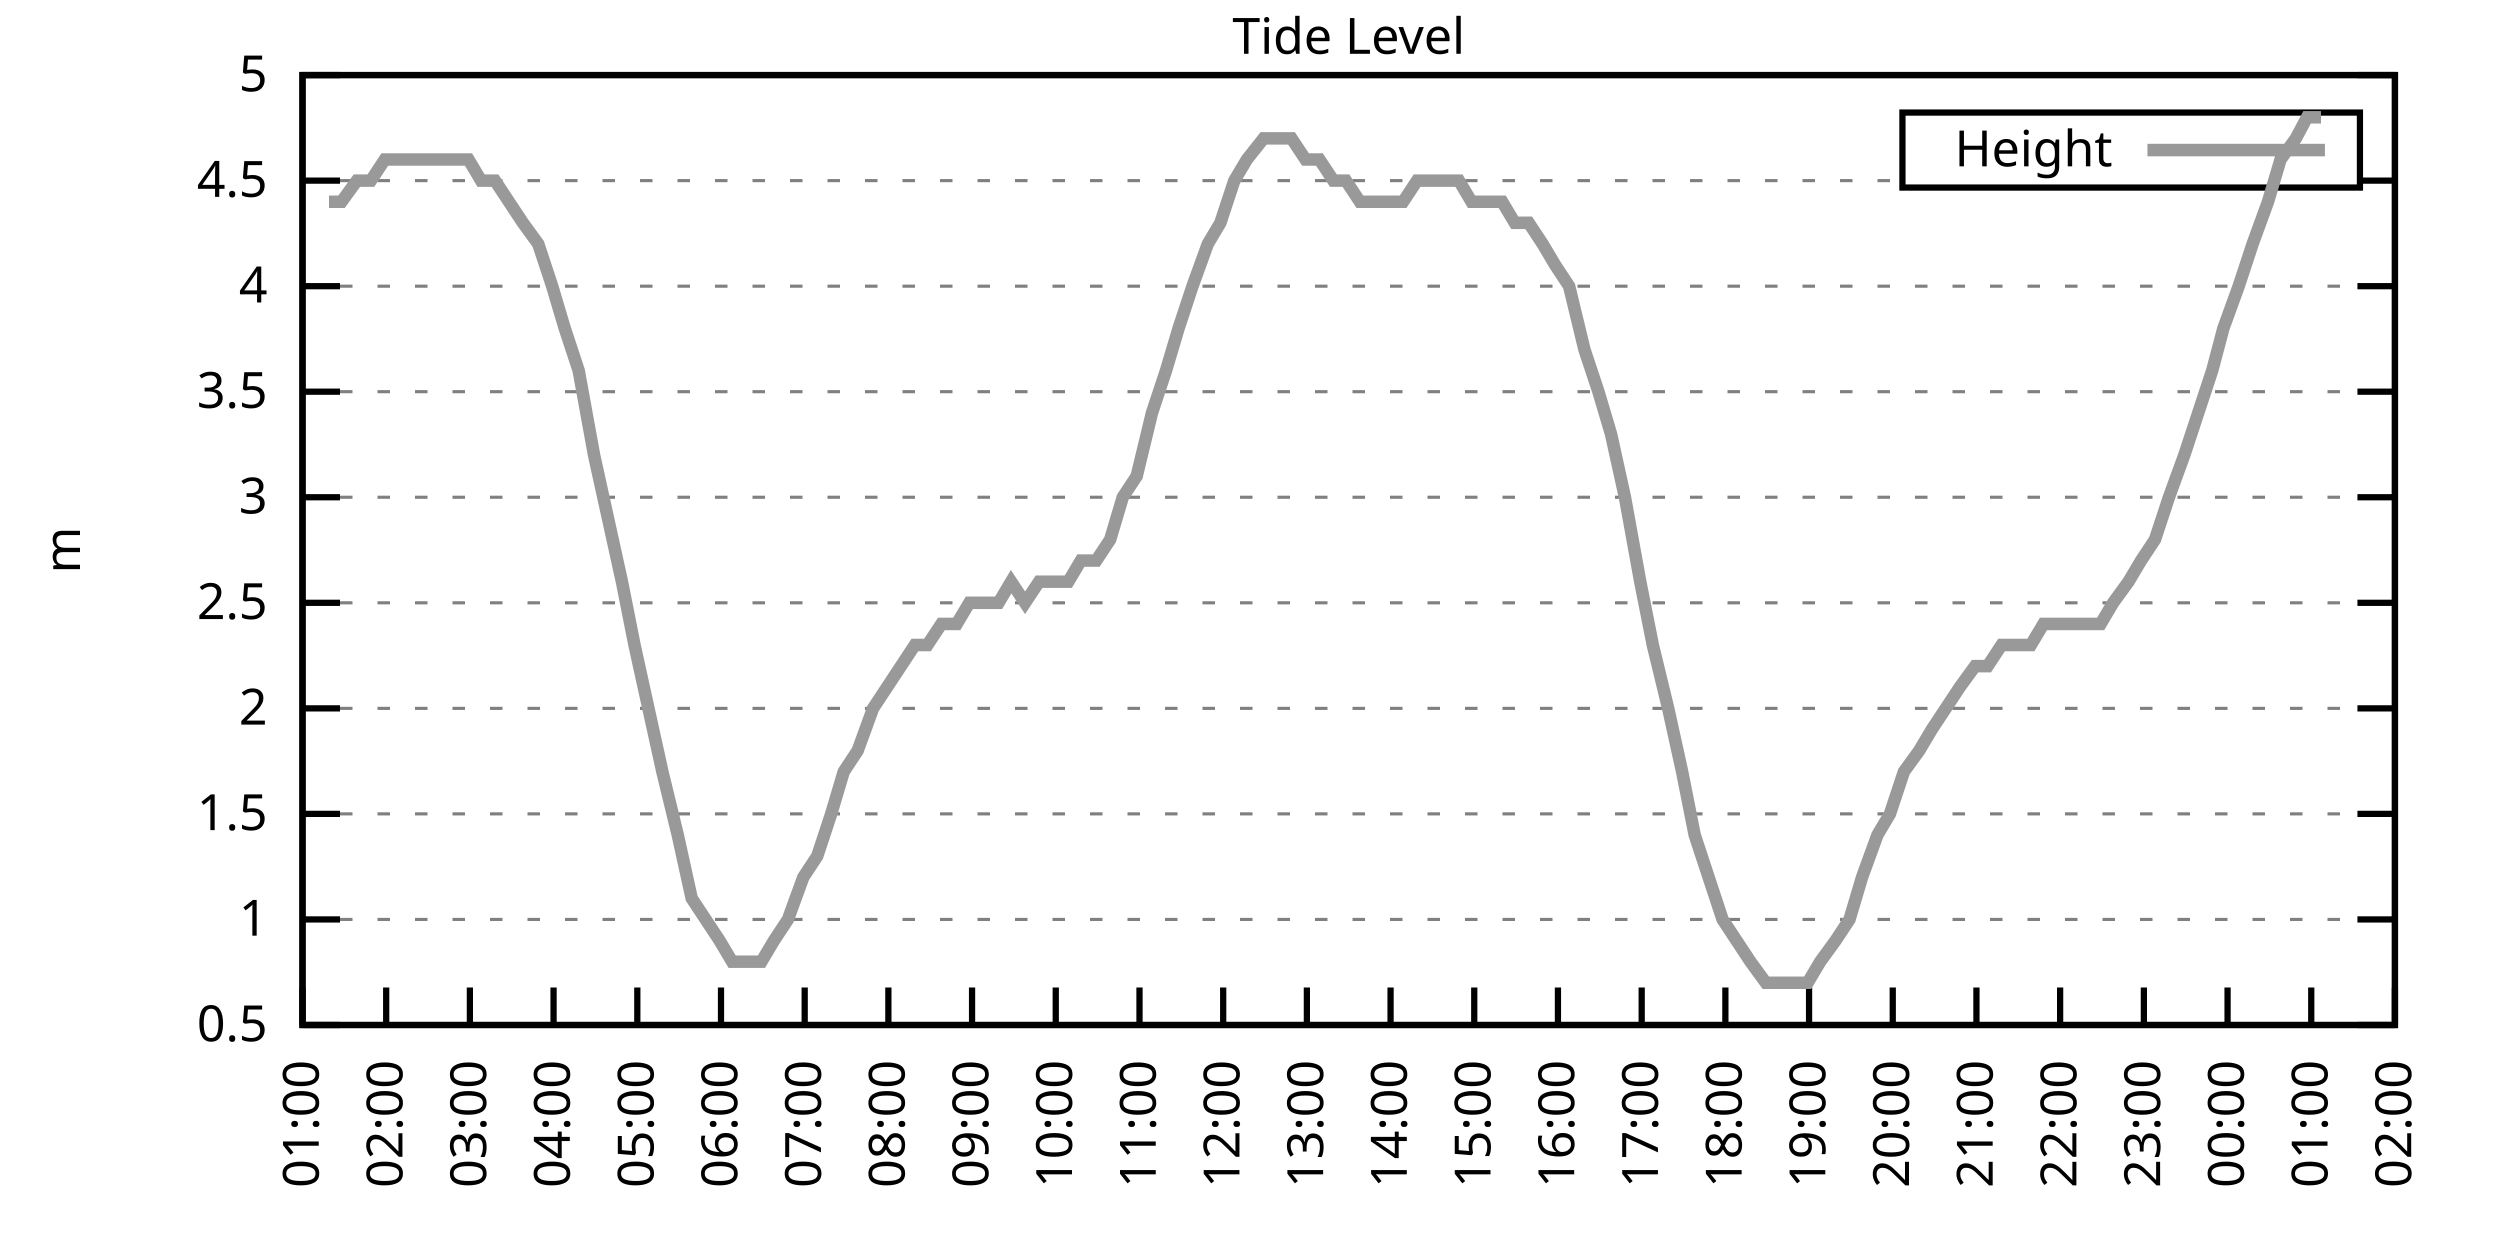
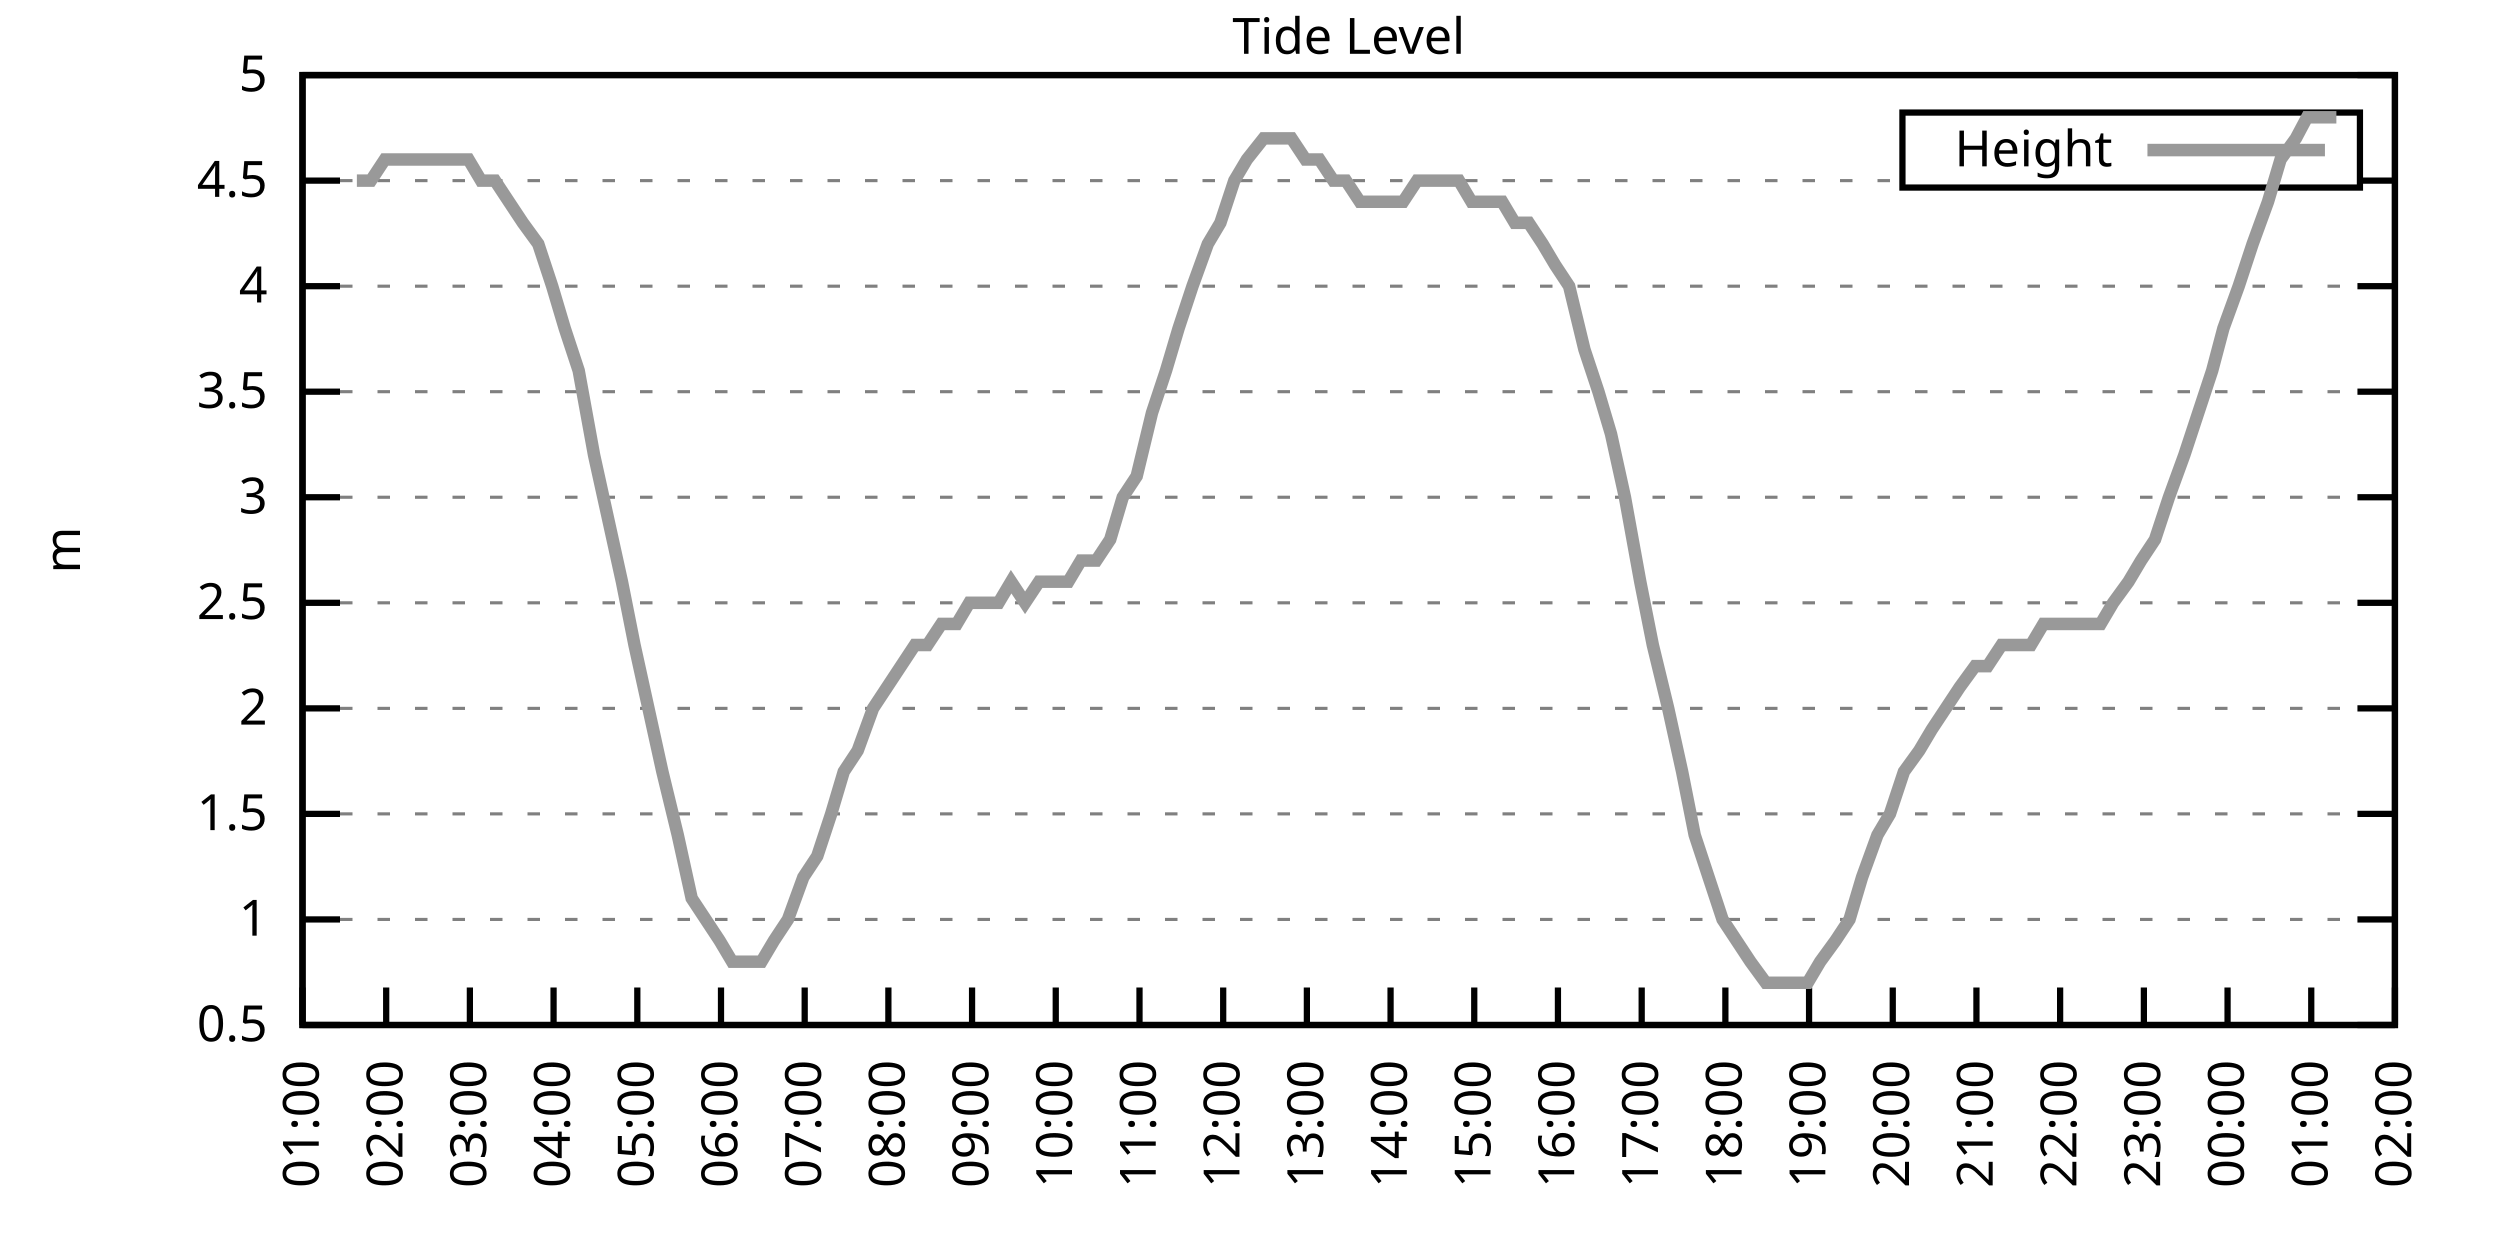
<svg xmlns="http://www.w3.org/2000/svg" xmlns:xlink="http://www.w3.org/1999/xlink" width="400" height="200" viewBox="0 0 400 200">
  <g id="gnuplot_canvas">
    <rect x="0" y="0" width="400" height="200" fill="none" />
    <defs>
      <circle id="gpDot" r="0.5" stroke-width="0.5" stroke="currentColor" />
      <path id="gpPt0" stroke-width="0.333" stroke="currentColor" d="M-1,0 h2 M0,-1 v2" />
      <path id="gpPt1" stroke-width="0.333" stroke="currentColor" d="M-1,-1 L1,1 M1,-1 L-1,1" />
      <path id="gpPt2" stroke-width="0.333" stroke="currentColor" d="M-1,0 L1,0 M0,-1 L0,1 M-1,-1 L1,1 M-1,1 L1,-1" />
      <rect id="gpPt3" stroke-width="0.333" stroke="currentColor" x="-1" y="-1" width="2" height="2" />
      <rect id="gpPt4" stroke-width="0.333" stroke="currentColor" fill="currentColor" x="-1" y="-1" width="2" height="2" />
      <circle id="gpPt5" stroke-width="0.333" stroke="currentColor" cx="0" cy="0" r="1" />
      <use xlink:href="#gpPt5" id="gpPt6" fill="currentColor" stroke="none" />
      <path id="gpPt7" stroke-width="0.333" stroke="currentColor" d="M0,-1.33 L-1.33,0.67 L1.33,0.67 z" />
      <use xlink:href="#gpPt7" id="gpPt8" fill="currentColor" stroke="none" />
      <use xlink:href="#gpPt7" id="gpPt9" stroke="currentColor" transform="rotate(180)" />
      <use xlink:href="#gpPt9" id="gpPt10" fill="currentColor" stroke="none" />
      <use xlink:href="#gpPt3" id="gpPt11" stroke="currentColor" transform="rotate(45)" />
      <use xlink:href="#gpPt11" id="gpPt12" fill="currentColor" stroke="none" />
      <path id="gpPt13" stroke-width="0.333" stroke="currentColor" d="M0,1.330 L1.265,0.411 L0.782,-1.067 L-0.782,-1.076 L-1.265,0.411 z" />
      <use xlink:href="#gpPt13" id="gpPt14" fill="currentColor" stroke="none" />
      <filter id="textbox" filterUnits="objectBoundingBox" x="0" y="0" height="1" width="1">
        <feFlood flood-color="white" flood-opacity="1" result="bgnd" />
        <feComposite in="SourceGraphic" in2="bgnd" operator="atop" />
      </filter>
      <filter id="greybox" filterUnits="objectBoundingBox" x="0" y="0" height="1" width="1">
        <feFlood flood-color="lightgrey" flood-opacity="1" result="grey" />
        <feComposite in="SourceGraphic" in2="grey" operator="atop" />
      </filter>
    </defs>
    <g fill="none" color="white" stroke="currentColor" stroke-width="1.00" stroke-linecap="butt" stroke-linejoin="miter">
</g>
    <g fill="none" color="black" stroke="currentColor" stroke-width="1.00" stroke-linecap="butt" stroke-linejoin="miter">
      <g stroke="none" shape-rendering="crispEdges">
        <polygon fill="rgb(255, 255, 255)" points="48.40,164.00 383.18,164.00 383.18,12.02 48.40,12.02 " />
      </g>
    </g>
    <g fill="none" color="black" stroke="currentColor" stroke-width="1.00" stroke-linecap="butt" stroke-linejoin="miter">
</g>
    <g fill="none" color="black" stroke="black" stroke-width="0.50" stroke-linecap="butt" stroke-linejoin="miter">
</g>
    <g fill="none" color="gray" stroke="currentColor" stroke-width="0.50" stroke-linecap="butt" stroke-linejoin="miter">
      <path stroke="gray" stroke-dasharray="2,4" class="gridline" d="M48.40,164.00 L383.19,164.00  " />
    </g>
    <g fill="none" color="gray" stroke="gray" stroke-width="1.00" stroke-linecap="butt" stroke-linejoin="miter">
</g>
    <g fill="none" color="black" stroke="currentColor" stroke-width="1.00" stroke-linecap="butt" stroke-linejoin="miter">
      <path stroke="black" d="M48.40,164.00 L54.40,164.00 M383.19,164.00 L377.19,164.00  " />
      <g transform="translate(42.80,166.60)" stroke="none" fill="black" font-family="Sans" font-size="8.00" text-anchor="end">
        <text>
          <tspan font-family="Sans"> 0.5</tspan>
        </text>
      </g>
    </g>
    <g fill="none" color="black" stroke="currentColor" stroke-width="1.00" stroke-linecap="butt" stroke-linejoin="miter">
</g>
    <g fill="none" color="black" stroke="black" stroke-width="0.50" stroke-linecap="butt" stroke-linejoin="miter">
</g>
    <g fill="none" color="gray" stroke="currentColor" stroke-width="0.50" stroke-linecap="butt" stroke-linejoin="miter">
      <path stroke="gray" stroke-dasharray="2,4" class="gridline" d="M48.40,147.11 L383.19,147.11  " />
    </g>
    <g fill="none" color="gray" stroke="gray" stroke-width="1.00" stroke-linecap="butt" stroke-linejoin="miter">
</g>
    <g fill="none" color="black" stroke="currentColor" stroke-width="1.00" stroke-linecap="butt" stroke-linejoin="miter">
      <path stroke="black" d="M48.40,147.11 L54.40,147.11 M383.19,147.11 L377.19,147.11  " />
      <g transform="translate(42.80,149.71)" stroke="none" fill="black" font-family="Sans" font-size="8.00" text-anchor="end">
        <text>
          <tspan font-family="Sans"> 1</tspan>
        </text>
      </g>
    </g>
    <g fill="none" color="black" stroke="currentColor" stroke-width="1.00" stroke-linecap="butt" stroke-linejoin="miter">
</g>
    <g fill="none" color="black" stroke="black" stroke-width="0.50" stroke-linecap="butt" stroke-linejoin="miter">
</g>
    <g fill="none" color="gray" stroke="currentColor" stroke-width="0.50" stroke-linecap="butt" stroke-linejoin="miter">
      <path stroke="gray" stroke-dasharray="2,4" class="gridline" d="M48.40,130.22 L383.19,130.22  " />
    </g>
    <g fill="none" color="gray" stroke="gray" stroke-width="1.00" stroke-linecap="butt" stroke-linejoin="miter">
</g>
    <g fill="none" color="black" stroke="currentColor" stroke-width="1.00" stroke-linecap="butt" stroke-linejoin="miter">
      <path stroke="black" d="M48.40,130.22 L54.40,130.22 M383.19,130.22 L377.19,130.22  " />
      <g transform="translate(42.80,132.82)" stroke="none" fill="black" font-family="Sans" font-size="8.00" text-anchor="end">
        <text>
          <tspan font-family="Sans"> 1.5</tspan>
        </text>
      </g>
    </g>
    <g fill="none" color="black" stroke="currentColor" stroke-width="1.00" stroke-linecap="butt" stroke-linejoin="miter">
</g>
    <g fill="none" color="black" stroke="black" stroke-width="0.50" stroke-linecap="butt" stroke-linejoin="miter">
</g>
    <g fill="none" color="gray" stroke="currentColor" stroke-width="0.50" stroke-linecap="butt" stroke-linejoin="miter">
      <path stroke="gray" stroke-dasharray="2,4" class="gridline" d="M48.40,113.34 L383.19,113.34  " />
    </g>
    <g fill="none" color="gray" stroke="gray" stroke-width="1.00" stroke-linecap="butt" stroke-linejoin="miter">
</g>
    <g fill="none" color="black" stroke="currentColor" stroke-width="1.00" stroke-linecap="butt" stroke-linejoin="miter">
      <path stroke="black" d="M48.40,113.34 L54.40,113.34 M383.19,113.34 L377.19,113.34  " />
      <g transform="translate(42.80,115.94)" stroke="none" fill="black" font-family="Sans" font-size="8.00" text-anchor="end">
        <text>
          <tspan font-family="Sans"> 2</tspan>
        </text>
      </g>
    </g>
    <g fill="none" color="black" stroke="currentColor" stroke-width="1.00" stroke-linecap="butt" stroke-linejoin="miter">
</g>
    <g fill="none" color="black" stroke="black" stroke-width="0.50" stroke-linecap="butt" stroke-linejoin="miter">
</g>
    <g fill="none" color="gray" stroke="currentColor" stroke-width="0.50" stroke-linecap="butt" stroke-linejoin="miter">
      <path stroke="gray" stroke-dasharray="2,4" class="gridline" d="M48.40,96.45 L383.19,96.45  " />
    </g>
    <g fill="none" color="gray" stroke="gray" stroke-width="1.00" stroke-linecap="butt" stroke-linejoin="miter">
</g>
    <g fill="none" color="black" stroke="currentColor" stroke-width="1.00" stroke-linecap="butt" stroke-linejoin="miter">
      <path stroke="black" d="M48.40,96.45 L54.40,96.45 M383.19,96.45 L377.19,96.45  " />
      <g transform="translate(42.80,99.05)" stroke="none" fill="black" font-family="Sans" font-size="8.00" text-anchor="end">
        <text>
          <tspan font-family="Sans"> 2.5</tspan>
        </text>
      </g>
    </g>
    <g fill="none" color="black" stroke="currentColor" stroke-width="1.00" stroke-linecap="butt" stroke-linejoin="miter">
</g>
    <g fill="none" color="black" stroke="black" stroke-width="0.50" stroke-linecap="butt" stroke-linejoin="miter">
</g>
    <g fill="none" color="gray" stroke="currentColor" stroke-width="0.50" stroke-linecap="butt" stroke-linejoin="miter">
      <path stroke="gray" stroke-dasharray="2,4" class="gridline" d="M48.40,79.56 L383.19,79.56  " />
    </g>
    <g fill="none" color="gray" stroke="gray" stroke-width="1.00" stroke-linecap="butt" stroke-linejoin="miter">
</g>
    <g fill="none" color="black" stroke="currentColor" stroke-width="1.00" stroke-linecap="butt" stroke-linejoin="miter">
      <path stroke="black" d="M48.40,79.56 L54.40,79.56 M383.19,79.56 L377.19,79.56  " />
      <g transform="translate(42.80,82.16)" stroke="none" fill="black" font-family="Sans" font-size="8.00" text-anchor="end">
        <text>
          <tspan font-family="Sans"> 3</tspan>
        </text>
      </g>
    </g>
    <g fill="none" color="black" stroke="currentColor" stroke-width="1.00" stroke-linecap="butt" stroke-linejoin="miter">
</g>
    <g fill="none" color="black" stroke="black" stroke-width="0.50" stroke-linecap="butt" stroke-linejoin="miter">
</g>
    <g fill="none" color="gray" stroke="currentColor" stroke-width="0.50" stroke-linecap="butt" stroke-linejoin="miter">
      <path stroke="gray" stroke-dasharray="2,4" class="gridline" d="M48.40,62.67 L383.19,62.67  " />
    </g>
    <g fill="none" color="gray" stroke="gray" stroke-width="1.00" stroke-linecap="butt" stroke-linejoin="miter">
</g>
    <g fill="none" color="black" stroke="currentColor" stroke-width="1.00" stroke-linecap="butt" stroke-linejoin="miter">
      <path stroke="black" d="M48.40,62.67 L54.40,62.67 M383.19,62.67 L377.19,62.67  " />
      <g transform="translate(42.80,65.27)" stroke="none" fill="black" font-family="Sans" font-size="8.00" text-anchor="end">
        <text>
          <tspan font-family="Sans"> 3.5</tspan>
        </text>
      </g>
    </g>
    <g fill="none" color="black" stroke="currentColor" stroke-width="1.00" stroke-linecap="butt" stroke-linejoin="miter">
</g>
    <g fill="none" color="black" stroke="black" stroke-width="0.50" stroke-linecap="butt" stroke-linejoin="miter">
</g>
    <g fill="none" color="gray" stroke="currentColor" stroke-width="0.50" stroke-linecap="butt" stroke-linejoin="miter">
      <path stroke="gray" stroke-dasharray="2,4" class="gridline" d="M48.40,45.79 L383.19,45.79  " />
    </g>
    <g fill="none" color="gray" stroke="gray" stroke-width="1.00" stroke-linecap="butt" stroke-linejoin="miter">
</g>
    <g fill="none" color="black" stroke="currentColor" stroke-width="1.00" stroke-linecap="butt" stroke-linejoin="miter">
      <path stroke="black" d="M48.40,45.79 L54.40,45.79 M383.19,45.79 L377.19,45.79  " />
      <g transform="translate(42.80,48.39)" stroke="none" fill="black" font-family="Sans" font-size="8.00" text-anchor="end">
        <text>
          <tspan font-family="Sans"> 4</tspan>
        </text>
      </g>
    </g>
    <g fill="none" color="black" stroke="currentColor" stroke-width="1.00" stroke-linecap="butt" stroke-linejoin="miter">
</g>
    <g fill="none" color="black" stroke="black" stroke-width="0.50" stroke-linecap="butt" stroke-linejoin="miter">
</g>
    <g fill="none" color="gray" stroke="currentColor" stroke-width="0.50" stroke-linecap="butt" stroke-linejoin="miter">
      <path stroke="gray" stroke-dasharray="2,4" class="gridline" d="M48.40,28.90 L304.39,28.90 M377.59,28.90 L383.19,28.90  " />
    </g>
    <g fill="none" color="gray" stroke="gray" stroke-width="1.00" stroke-linecap="butt" stroke-linejoin="miter">
</g>
    <g fill="none" color="black" stroke="currentColor" stroke-width="1.00" stroke-linecap="butt" stroke-linejoin="miter">
      <path stroke="black" d="M48.40,28.90 L54.40,28.90 M383.19,28.90 L377.19,28.90  " />
      <g transform="translate(42.80,31.50)" stroke="none" fill="black" font-family="Sans" font-size="8.00" text-anchor="end">
        <text>
          <tspan font-family="Sans"> 4.5</tspan>
        </text>
      </g>
    </g>
    <g fill="none" color="black" stroke="currentColor" stroke-width="1.00" stroke-linecap="butt" stroke-linejoin="miter">
</g>
    <g fill="none" color="black" stroke="black" stroke-width="0.50" stroke-linecap="butt" stroke-linejoin="miter">
</g>
    <g fill="none" color="gray" stroke="currentColor" stroke-width="0.50" stroke-linecap="butt" stroke-linejoin="miter">
      <path stroke="gray" stroke-dasharray="2,4" class="gridline" d="M48.40,12.01 L383.19,12.01  " />
    </g>
    <g fill="none" color="gray" stroke="gray" stroke-width="1.00" stroke-linecap="butt" stroke-linejoin="miter">
</g>
    <g fill="none" color="black" stroke="currentColor" stroke-width="1.00" stroke-linecap="butt" stroke-linejoin="miter">
      <path stroke="black" d="M48.40,12.01 L54.40,12.01 M383.19,12.01 L377.19,12.01  " />
      <g transform="translate(42.80,14.61)" stroke="none" fill="black" font-family="Sans" font-size="8.00" text-anchor="end">
        <text>
          <tspan font-family="Sans"> 5</tspan>
        </text>
      </g>
    </g>
    <g fill="none" color="black" stroke="currentColor" stroke-width="1.00" stroke-linecap="butt" stroke-linejoin="miter">
      <path stroke="black" d="M48.40,164.00 L48.40,158.00  " />
      <g transform="translate(51.00,169.60) rotate(270.00)" stroke="none" fill="black" font-family="Sans" font-size="8.00" text-anchor="end">
        <text>
          <tspan font-family="Sans">01:00</tspan>
        </text>
      </g>
    </g>
    <g fill="none" color="black" stroke="currentColor" stroke-width="1.00" stroke-linecap="butt" stroke-linejoin="miter">
      <path stroke="black" d="M61.79,164.00 L61.79,158.00  " />
      <g transform="translate(64.39,169.60) rotate(270.00)" stroke="none" fill="black" font-family="Sans" font-size="8.00" text-anchor="end">
        <text>
          <tspan font-family="Sans">02:00</tspan>
        </text>
      </g>
    </g>
    <g fill="none" color="black" stroke="currentColor" stroke-width="1.00" stroke-linecap="butt" stroke-linejoin="miter">
      <path stroke="black" d="M75.18,164.00 L75.18,158.00  " />
      <g transform="translate(77.78,169.60) rotate(270.00)" stroke="none" fill="black" font-family="Sans" font-size="8.00" text-anchor="end">
        <text>
          <tspan font-family="Sans">03:00</tspan>
        </text>
      </g>
    </g>
    <g fill="none" color="black" stroke="currentColor" stroke-width="1.00" stroke-linecap="butt" stroke-linejoin="miter">
      <path stroke="black" d="M88.57,164.00 L88.57,158.00  " />
      <g transform="translate(91.17,169.60) rotate(270.00)" stroke="none" fill="black" font-family="Sans" font-size="8.00" text-anchor="end">
        <text>
          <tspan font-family="Sans">04:00</tspan>
        </text>
      </g>
    </g>
    <g fill="none" color="black" stroke="currentColor" stroke-width="1.00" stroke-linecap="butt" stroke-linejoin="miter">
      <path stroke="black" d="M101.97,164.00 L101.97,158.00  " />
      <g transform="translate(104.57,169.60) rotate(270.00)" stroke="none" fill="black" font-family="Sans" font-size="8.00" text-anchor="end">
        <text>
          <tspan font-family="Sans">05:00</tspan>
        </text>
      </g>
    </g>
    <g fill="none" color="black" stroke="currentColor" stroke-width="1.00" stroke-linecap="butt" stroke-linejoin="miter">
      <path stroke="black" d="M115.36,164.00 L115.36,158.00  " />
      <g transform="translate(117.96,169.60) rotate(270.00)" stroke="none" fill="black" font-family="Sans" font-size="8.00" text-anchor="end">
        <text>
          <tspan font-family="Sans">06:00</tspan>
        </text>
      </g>
    </g>
    <g fill="none" color="black" stroke="currentColor" stroke-width="1.00" stroke-linecap="butt" stroke-linejoin="miter">
      <path stroke="black" d="M128.75,164.00 L128.75,158.00  " />
      <g transform="translate(131.35,169.60) rotate(270.00)" stroke="none" fill="black" font-family="Sans" font-size="8.00" text-anchor="end">
        <text>
          <tspan font-family="Sans">07:00</tspan>
        </text>
      </g>
    </g>
    <g fill="none" color="black" stroke="currentColor" stroke-width="1.00" stroke-linecap="butt" stroke-linejoin="miter">
      <path stroke="black" d="M142.14,164.00 L142.14,158.00  " />
      <g transform="translate(144.74,169.60) rotate(270.00)" stroke="none" fill="black" font-family="Sans" font-size="8.00" text-anchor="end">
        <text>
          <tspan font-family="Sans">08:00</tspan>
        </text>
      </g>
    </g>
    <g fill="none" color="black" stroke="currentColor" stroke-width="1.00" stroke-linecap="butt" stroke-linejoin="miter">
      <path stroke="black" d="M155.53,164.00 L155.53,158.00  " />
      <g transform="translate(158.13,169.60) rotate(270.00)" stroke="none" fill="black" font-family="Sans" font-size="8.00" text-anchor="end">
        <text>
          <tspan font-family="Sans">09:00</tspan>
        </text>
      </g>
    </g>
    <g fill="none" color="black" stroke="currentColor" stroke-width="1.00" stroke-linecap="butt" stroke-linejoin="miter">
      <path stroke="black" d="M168.92,164.00 L168.92,158.00  " />
      <g transform="translate(171.52,169.60) rotate(270.00)" stroke="none" fill="black" font-family="Sans" font-size="8.00" text-anchor="end">
        <text>
          <tspan font-family="Sans">10:00</tspan>
        </text>
      </g>
    </g>
    <g fill="none" color="black" stroke="currentColor" stroke-width="1.00" stroke-linecap="butt" stroke-linejoin="miter">
      <path stroke="black" d="M182.32,164.00 L182.32,158.00  " />
      <g transform="translate(184.92,169.60) rotate(270.00)" stroke="none" fill="black" font-family="Sans" font-size="8.00" text-anchor="end">
        <text>
          <tspan font-family="Sans">11:00</tspan>
        </text>
      </g>
    </g>
    <g fill="none" color="black" stroke="currentColor" stroke-width="1.00" stroke-linecap="butt" stroke-linejoin="miter">
      <path stroke="black" d="M195.71,164.00 L195.71,158.00  " />
      <g transform="translate(198.31,169.60) rotate(270.00)" stroke="none" fill="black" font-family="Sans" font-size="8.00" text-anchor="end">
        <text>
          <tspan font-family="Sans">12:00</tspan>
        </text>
      </g>
    </g>
    <g fill="none" color="black" stroke="currentColor" stroke-width="1.00" stroke-linecap="butt" stroke-linejoin="miter">
      <path stroke="black" d="M209.10,164.00 L209.10,158.00  " />
      <g transform="translate(211.70,169.60) rotate(270.00)" stroke="none" fill="black" font-family="Sans" font-size="8.00" text-anchor="end">
        <text>
          <tspan font-family="Sans">13:00</tspan>
        </text>
      </g>
    </g>
    <g fill="none" color="black" stroke="currentColor" stroke-width="1.00" stroke-linecap="butt" stroke-linejoin="miter">
      <path stroke="black" d="M222.49,164.00 L222.49,158.00  " />
      <g transform="translate(225.09,169.60) rotate(270.00)" stroke="none" fill="black" font-family="Sans" font-size="8.00" text-anchor="end">
        <text>
          <tspan font-family="Sans">14:00</tspan>
        </text>
      </g>
    </g>
    <g fill="none" color="black" stroke="currentColor" stroke-width="1.00" stroke-linecap="butt" stroke-linejoin="miter">
      <path stroke="black" d="M235.88,164.00 L235.88,158.00  " />
      <g transform="translate(238.48,169.60) rotate(270.00)" stroke="none" fill="black" font-family="Sans" font-size="8.00" text-anchor="end">
        <text>
          <tspan font-family="Sans">15:00</tspan>
        </text>
      </g>
    </g>
    <g fill="none" color="black" stroke="currentColor" stroke-width="1.00" stroke-linecap="butt" stroke-linejoin="miter">
      <path stroke="black" d="M249.27,164.00 L249.27,158.00  " />
      <g transform="translate(251.87,169.60) rotate(270.00)" stroke="none" fill="black" font-family="Sans" font-size="8.00" text-anchor="end">
        <text>
          <tspan font-family="Sans">16:00</tspan>
        </text>
      </g>
    </g>
    <g fill="none" color="black" stroke="currentColor" stroke-width="1.00" stroke-linecap="butt" stroke-linejoin="miter">
      <path stroke="black" d="M262.67,164.00 L262.67,158.00  " />
      <g transform="translate(265.27,169.60) rotate(270.00)" stroke="none" fill="black" font-family="Sans" font-size="8.00" text-anchor="end">
        <text>
          <tspan font-family="Sans">17:00</tspan>
        </text>
      </g>
    </g>
    <g fill="none" color="black" stroke="currentColor" stroke-width="1.00" stroke-linecap="butt" stroke-linejoin="miter">
      <path stroke="black" d="M276.06,164.00 L276.06,158.00  " />
      <g transform="translate(278.66,169.60) rotate(270.00)" stroke="none" fill="black" font-family="Sans" font-size="8.00" text-anchor="end">
        <text>
          <tspan font-family="Sans">18:00</tspan>
        </text>
      </g>
    </g>
    <g fill="none" color="black" stroke="currentColor" stroke-width="1.00" stroke-linecap="butt" stroke-linejoin="miter">
      <path stroke="black" d="M289.45,164.00 L289.45,158.00  " />
      <g transform="translate(292.05,169.60) rotate(270.00)" stroke="none" fill="black" font-family="Sans" font-size="8.00" text-anchor="end">
        <text>
          <tspan font-family="Sans">19:00</tspan>
        </text>
      </g>
    </g>
    <g fill="none" color="black" stroke="currentColor" stroke-width="1.00" stroke-linecap="butt" stroke-linejoin="miter">
      <path stroke="black" d="M302.84,164.00 L302.84,158.00  " />
      <g transform="translate(305.44,169.60) rotate(270.00)" stroke="none" fill="black" font-family="Sans" font-size="8.00" text-anchor="end">
        <text>
          <tspan font-family="Sans">20:00</tspan>
        </text>
      </g>
    </g>
    <g fill="none" color="black" stroke="currentColor" stroke-width="1.00" stroke-linecap="butt" stroke-linejoin="miter">
      <path stroke="black" d="M316.23,164.00 L316.23,158.00  " />
      <g transform="translate(318.83,169.60) rotate(270.00)" stroke="none" fill="black" font-family="Sans" font-size="8.00" text-anchor="end">
        <text>
          <tspan font-family="Sans">21:00</tspan>
        </text>
      </g>
    </g>
    <g fill="none" color="black" stroke="currentColor" stroke-width="1.00" stroke-linecap="butt" stroke-linejoin="miter">
      <path stroke="black" d="M329.62,164.00 L329.62,158.00  " />
      <g transform="translate(332.22,169.60) rotate(270.00)" stroke="none" fill="black" font-family="Sans" font-size="8.00" text-anchor="end">
        <text>
          <tspan font-family="Sans">22:00</tspan>
        </text>
      </g>
    </g>
    <g fill="none" color="black" stroke="currentColor" stroke-width="1.00" stroke-linecap="butt" stroke-linejoin="miter">
      <path stroke="black" d="M343.02,164.00 L343.02,158.00  " />
      <g transform="translate(345.62,169.60) rotate(270.00)" stroke="none" fill="black" font-family="Sans" font-size="8.00" text-anchor="end">
        <text>
          <tspan font-family="Sans">23:00</tspan>
        </text>
      </g>
    </g>
    <g fill="none" color="black" stroke="currentColor" stroke-width="1.00" stroke-linecap="butt" stroke-linejoin="miter">
      <path stroke="black" d="M356.41,164.00 L356.41,158.00  " />
      <g transform="translate(359.01,169.60) rotate(270.00)" stroke="none" fill="black" font-family="Sans" font-size="8.00" text-anchor="end">
        <text>
          <tspan font-family="Sans">00:00</tspan>
        </text>
      </g>
    </g>
    <g fill="none" color="black" stroke="currentColor" stroke-width="1.00" stroke-linecap="butt" stroke-linejoin="miter">
      <path stroke="black" d="M369.80,164.00 L369.80,158.00  " />
      <g transform="translate(372.40,169.60) rotate(270.00)" stroke="none" fill="black" font-family="Sans" font-size="8.00" text-anchor="end">
        <text>
          <tspan font-family="Sans">01:00</tspan>
        </text>
      </g>
    </g>
    <g fill="none" color="black" stroke="currentColor" stroke-width="1.00" stroke-linecap="butt" stroke-linejoin="miter">
      <path stroke="black" d="M383.19,164.00 L383.19,158.00  " />
      <g transform="translate(385.79,169.60) rotate(270.00)" stroke="none" fill="black" font-family="Sans" font-size="8.00" text-anchor="end">
        <text>
          <tspan font-family="Sans">02:00</tspan>
        </text>
      </g>
    </g>
    <g fill="none" color="black" stroke="currentColor" stroke-width="1.00" stroke-linecap="butt" stroke-linejoin="miter">
</g>
    <g fill="none" color="black" stroke="currentColor" stroke-width="1.00" stroke-linecap="butt" stroke-linejoin="miter">
      <path stroke="black" d="M48.40,12.01 L48.40,164.00 L383.19,164.00 L383.19,12.01 L48.40,12.01 Z  " />
    </g>
    <g fill="none" color="black" stroke="currentColor" stroke-width="1.00" stroke-linecap="butt" stroke-linejoin="miter">
</g>
    <g fill="none" color="black" stroke="currentColor" stroke-width="1.00" stroke-linecap="butt" stroke-linejoin="miter">
      <path stroke="black" d="M304.39,30.01 L304.39,18.01 L377.59,18.01 L377.59,30.01 L304.39,30.01 Z  " />
    </g>
    <g id="Tide_level_plot_1">
      <g fill="none" color="white" stroke="black" stroke-width="2.00" stroke-linecap="butt" stroke-linejoin="miter">
</g>
      <g fill="none" color="black" stroke="currentColor" stroke-width="2.00" stroke-linecap="butt" stroke-linejoin="miter">
        <g transform="translate(337.99,26.61)" stroke="none" fill="black" font-family="Sans" font-size="8.00" text-anchor="end">
          <text>
            <tspan font-family="Sans">Height</tspan>
          </text>
        </g>
      </g>
      <g fill="none" color="black" stroke="currentColor" stroke-width="2.00" stroke-linecap="butt" stroke-linejoin="miter">
-         <path stroke="rgb(153, 153, 153)" d="M343.59,24.01 L371.99,24.01 M52.64,32.28 L54.65,32.28 L57.10,28.90 L59.34,28.90 L61.57,25.52 L63.80,25.52   L65.59,25.52 L68.04,25.52 L70.50,25.52 L72.73,25.52 L74.96,25.52 L76.97,28.90 L79.20,28.90 L81.43,32.28   L83.66,35.65 L86.12,39.03 L88.35,45.79 L90.36,52.54 L92.59,59.30 L95.05,72.81 L97.28,82.94 L99.51,93.07   L101.52,103.20 L103.75,113.34 L105.98,123.47 L108.44,133.60 L110.67,143.73 L112.90,147.11 L115.13,150.49 L117.14,153.87   L119.60,153.87 L121.83,153.87 L123.84,150.49 L126.07,147.11 L128.53,140.36 L130.76,136.98 L132.99,130.22 L135.00,123.47   L137.23,120.09 L139.69,113.34 L141.92,109.96 L144.15,106.58 L146.38,103.20 L148.39,103.20 L150.62,99.83 L153.08,99.83   L155.09,96.45 L157.32,96.45 L159.77,96.45 L161.78,93.07 L164.01,96.45 L166.25,93.07 L168.70,93.07 L170.93,93.07   L172.94,89.69 L175.40,89.69 L177.63,86.32 L179.64,79.56 L181.87,76.18 L184.32,66.05 L186.56,59.30 L188.57,52.54   L190.80,45.79 L193.25,39.03 L195.26,35.65 L197.49,28.90 L199.50,25.52 L202.18,22.14 L204.41,22.14 L206.64,22.14   L208.88,25.52 L211.11,25.52 L213.34,28.90 L215.35,28.90 L217.58,32.28 L219.81,32.28 L222.27,32.28 L224.50,32.28   L226.73,28.90 L228.74,28.90 L230.75,28.90 L233.43,28.90 L235.44,32.28 L237.67,32.28 L240.35,32.28 L242.36,35.65   L244.59,35.65 L246.82,39.03 L248.83,42.41 L251.06,45.79 L253.51,55.92 L255.75,62.67 L257.76,69.43 L259.99,79.56   L262.44,93.07 L264.45,103.20 L266.91,113.34 L269.14,123.47 L271.15,133.60 L273.38,140.36 L275.61,147.11 L277.84,150.49   L280.07,153.87 L282.53,157.24 L284.54,157.24 L286.99,157.24 L289.23,157.24 L291.23,153.87 L293.69,150.49 L295.92,147.11   L297.93,140.36 L300.39,133.60 L302.39,130.22 L304.63,123.47 L307.08,120.09 L309.09,116.71 L311.32,113.34 L313.55,109.96   L316.01,106.58 L318.02,106.58 L320.25,103.20 L322.70,103.20 L324.94,103.20 L326.95,99.83 L329.40,99.83 L331.41,99.83   L333.64,99.83 L336.10,99.83 L338.10,96.45 L340.56,93.07 L342.57,89.69 L344.80,86.32 L347.03,79.56 L349.49,72.81   L351.72,66.05 L353.95,59.30 L355.74,52.54 L358.19,45.79 L360.42,39.03 L362.88,32.28 L364.89,25.52 L367.34,22.14   L369.13,18.77 L371.36,18.77  " />
+         <path stroke="rgb(153, 153, 153)" d="M343.59,24.01 L371.99,24.01 M57.10,28.90 L59.34,28.90 L61.57,25.52 L63.80,25.52 L65.59,25.52 L68.04,25.52   L70.50,25.52 L72.73,25.52 L74.96,25.52 L76.97,28.90 L79.20,28.90 L81.43,32.28 L83.66,35.65 L86.12,39.03   L88.35,45.79 L90.36,52.54 L92.59,59.30 L95.05,72.81 L97.28,82.94 L99.51,93.07 L101.52,103.20 L103.75,113.34   L105.98,123.47 L108.44,133.60 L110.67,143.73 L112.90,147.11 L115.13,150.49 L117.14,153.87 L119.60,153.87 L121.83,153.87   L123.84,150.49 L126.07,147.11 L128.53,140.36 L130.76,136.98 L132.99,130.22 L135.00,123.47 L137.23,120.09 L139.69,113.34   L141.92,109.96 L144.15,106.58 L146.38,103.20 L148.39,103.20 L150.62,99.83 L153.08,99.83 L155.09,96.45 L157.32,96.45   L159.77,96.45 L161.78,93.07 L164.01,96.45 L166.25,93.07 L168.70,93.07 L170.93,93.07 L172.94,89.69 L175.40,89.69   L177.63,86.32 L179.64,79.56 L181.87,76.18 L184.32,66.05 L186.56,59.30 L188.57,52.54 L190.80,45.79 L193.25,39.03   L195.26,35.65 L197.49,28.90 L199.50,25.52 L202.18,22.14 L204.41,22.14 L206.64,22.14 L208.88,25.52 L211.11,25.52   L213.34,28.90 L215.35,28.90 L217.58,32.28 L219.81,32.28 L222.27,32.28 L224.50,32.28 L226.73,28.90 L228.74,28.90   L230.75,28.90 L233.43,28.90 L235.44,32.28 L237.67,32.28 L240.35,32.28 L242.36,35.65 L244.59,35.65 L246.82,39.03   L248.83,42.41 L251.06,45.79 L253.51,55.92 L255.75,62.67 L257.76,69.43 L259.99,79.56 L262.44,93.07 L264.45,103.20   L266.91,113.34 L269.14,123.47 L271.15,133.60 L273.38,140.36 L275.61,147.11 L277.84,150.49 L280.07,153.87 L282.53,157.24   L284.54,157.24 L286.99,157.24 L289.23,157.24 L291.23,153.87 L293.69,150.49 L295.92,147.11 L297.93,140.36 L300.39,133.60   L302.39,130.22 L304.63,123.47 L307.08,120.09 L309.09,116.71 L311.32,113.34 L313.55,109.96 L316.01,106.58 L318.02,106.58   L320.25,103.20 L322.70,103.20 L324.94,103.20 L326.95,99.83 L329.40,99.83 L331.41,99.83 L333.64,99.83 L336.10,99.83   L338.10,96.45 L340.56,93.07 L342.57,89.69 L344.80,86.32 L347.03,79.56 L349.49,72.81 L351.72,66.05 L353.95,59.30   L355.74,52.54 L358.19,45.79 L360.42,39.03 L362.88,32.28 L364.89,25.52 L367.34,22.14 L369.13,18.77 L371.36,18.77   L373.82,18.77  " />
      </g>
    </g>
    <g fill="none" color="black" stroke="currentColor" stroke-width="2.00" stroke-linecap="butt" stroke-linejoin="miter">
</g>
    <g fill="none" color="black" stroke="black" stroke-width="1.00" stroke-linecap="butt" stroke-linejoin="miter">
</g>
    <g fill="none" color="black" stroke="currentColor" stroke-width="1.00" stroke-linecap="butt" stroke-linejoin="miter">
      <path stroke="black" d="M48.40,12.01 L48.40,164.00 L383.19,164.00 L383.19,12.01 L48.40,12.01 Z  " />
      <g transform="translate(12.80,88.01) rotate(270.00)" stroke="none" fill="black" font-family="Sans" font-size="8.00" text-anchor="middle">
        <text>
          <tspan font-family="Sans">m</tspan>
        </text>
      </g>
    </g>
    <g fill="none" color="black" stroke="currentColor" stroke-width="1.00" stroke-linecap="butt" stroke-linejoin="miter">
</g>
    <g fill="none" color="black" stroke="currentColor" stroke-width="1.00" stroke-linecap="butt" stroke-linejoin="miter">
      <g transform="translate(215.79,8.61)" stroke="none" fill="black" font-family="Sans" font-size="8.00" text-anchor="middle">
        <text>
          <tspan font-family="Sans">Tide Level</tspan>
        </text>
      </g>
    </g>
    <g fill="none" color="black" stroke="currentColor" stroke-width="1.00" stroke-linecap="butt" stroke-linejoin="miter">
</g>
  </g>
</svg>
